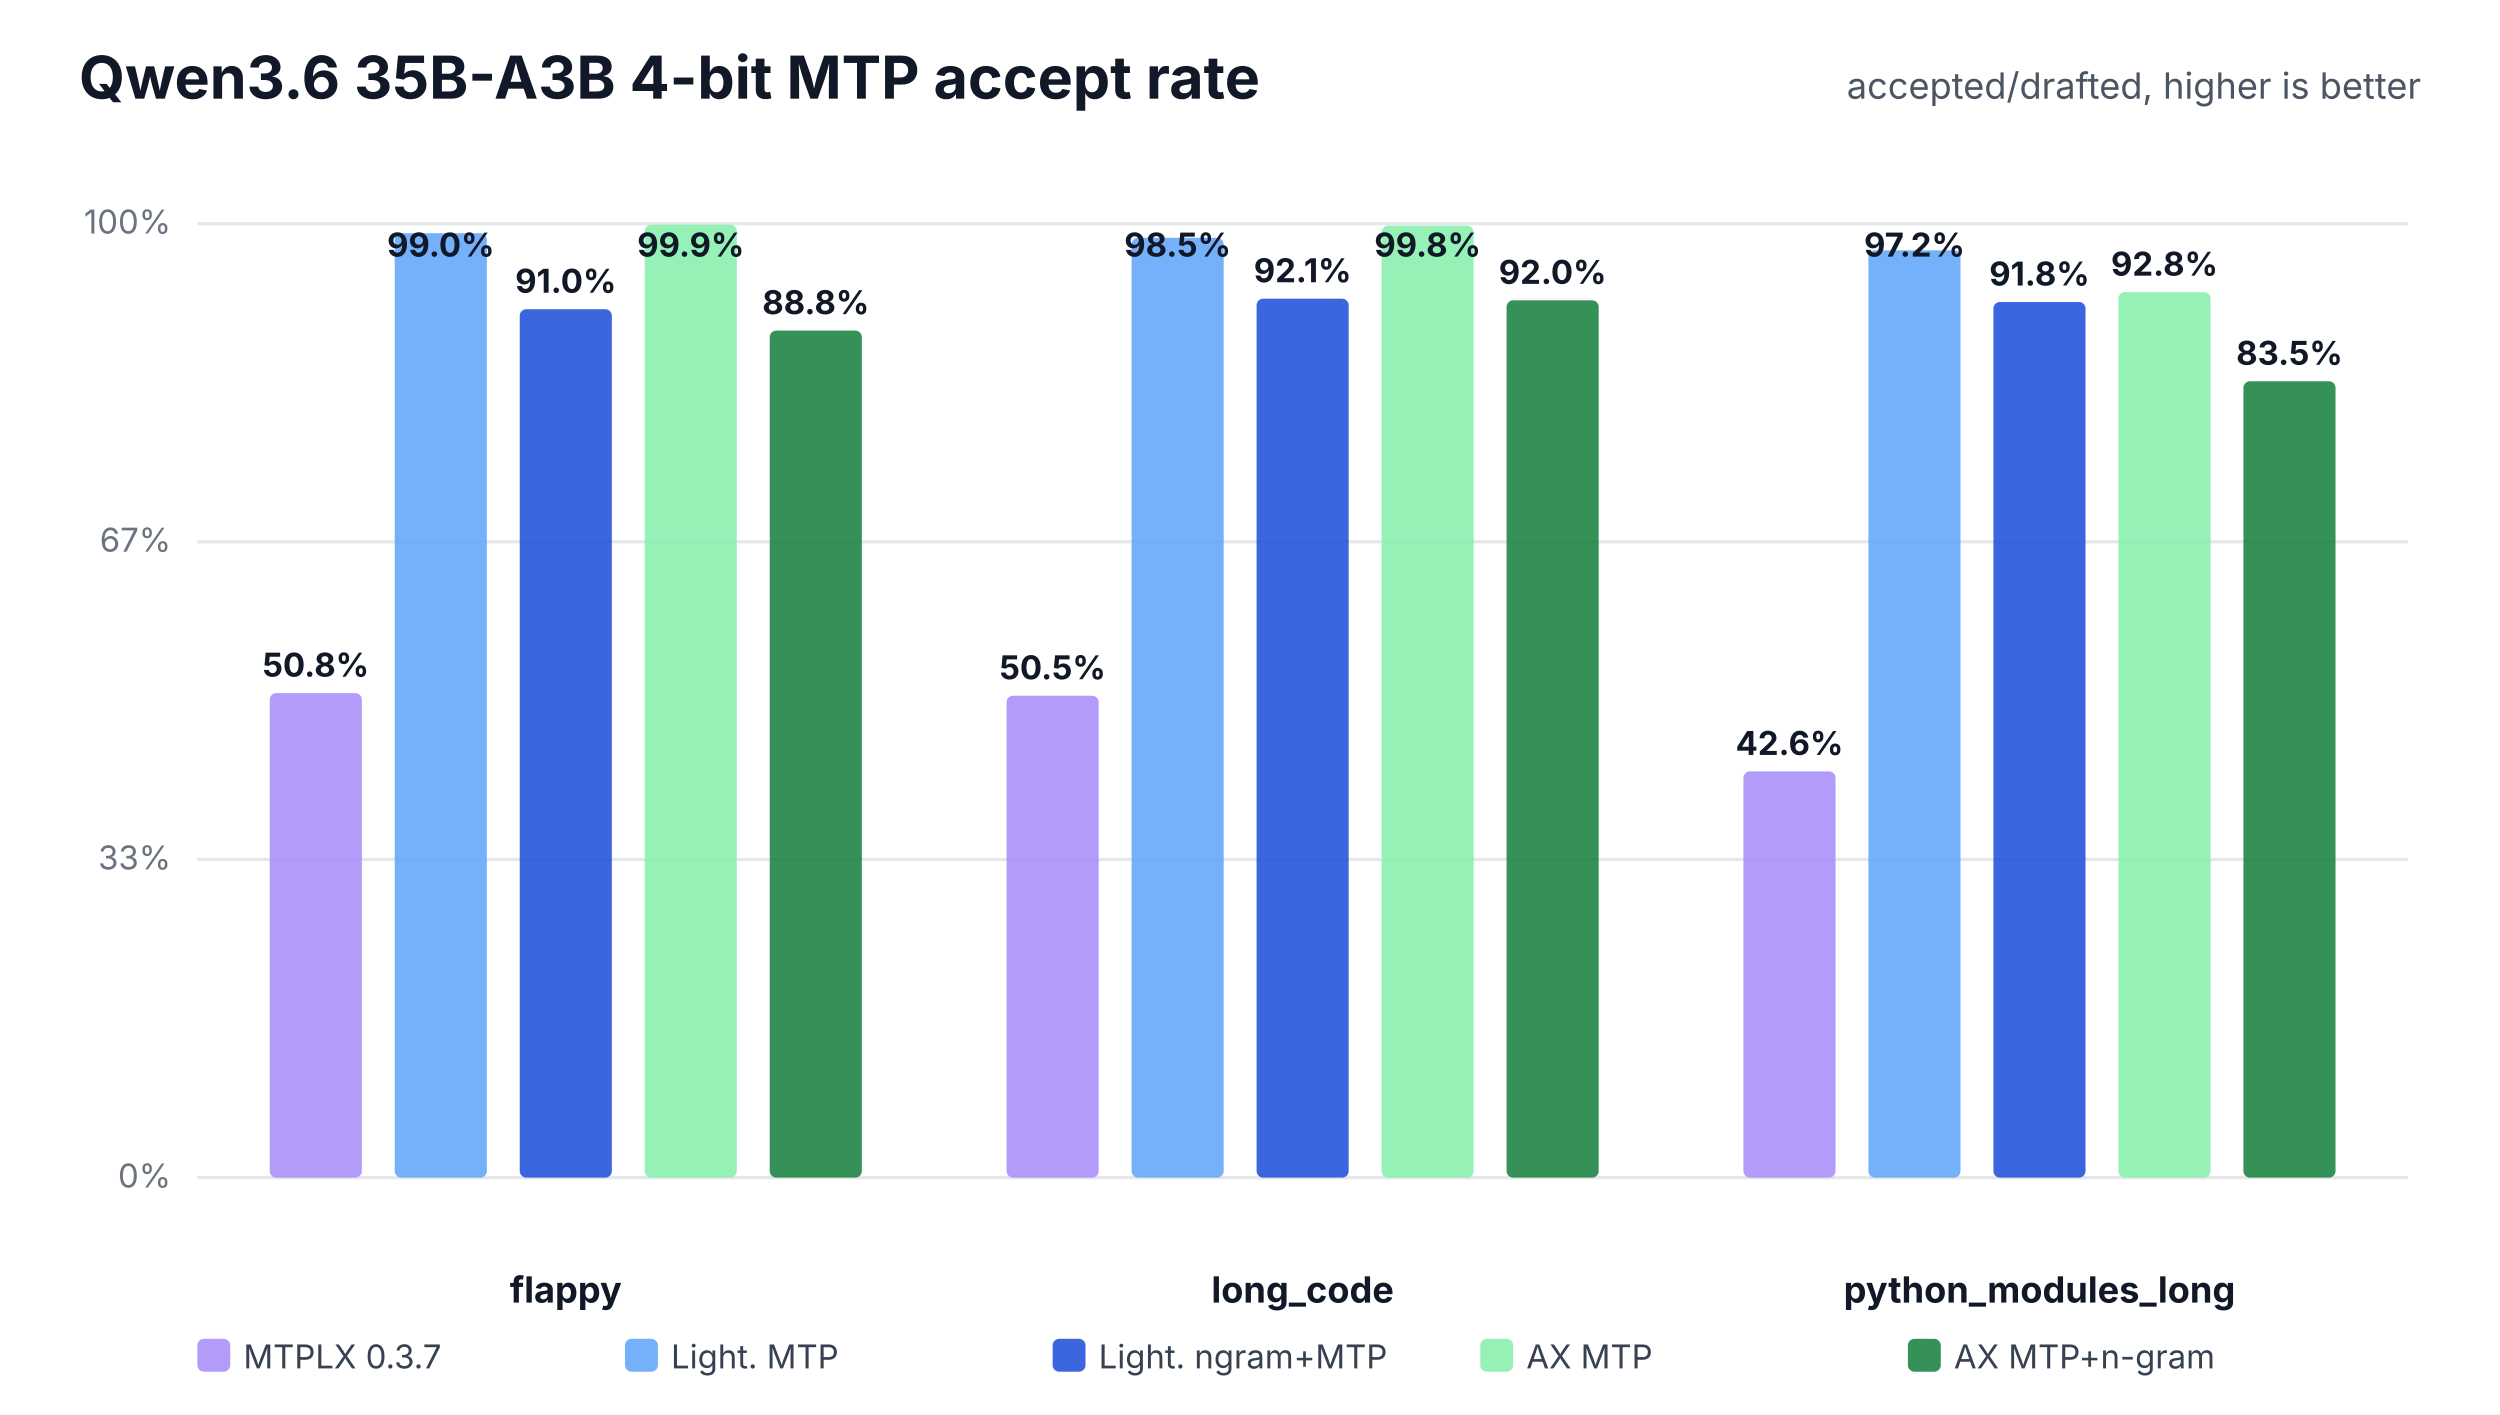
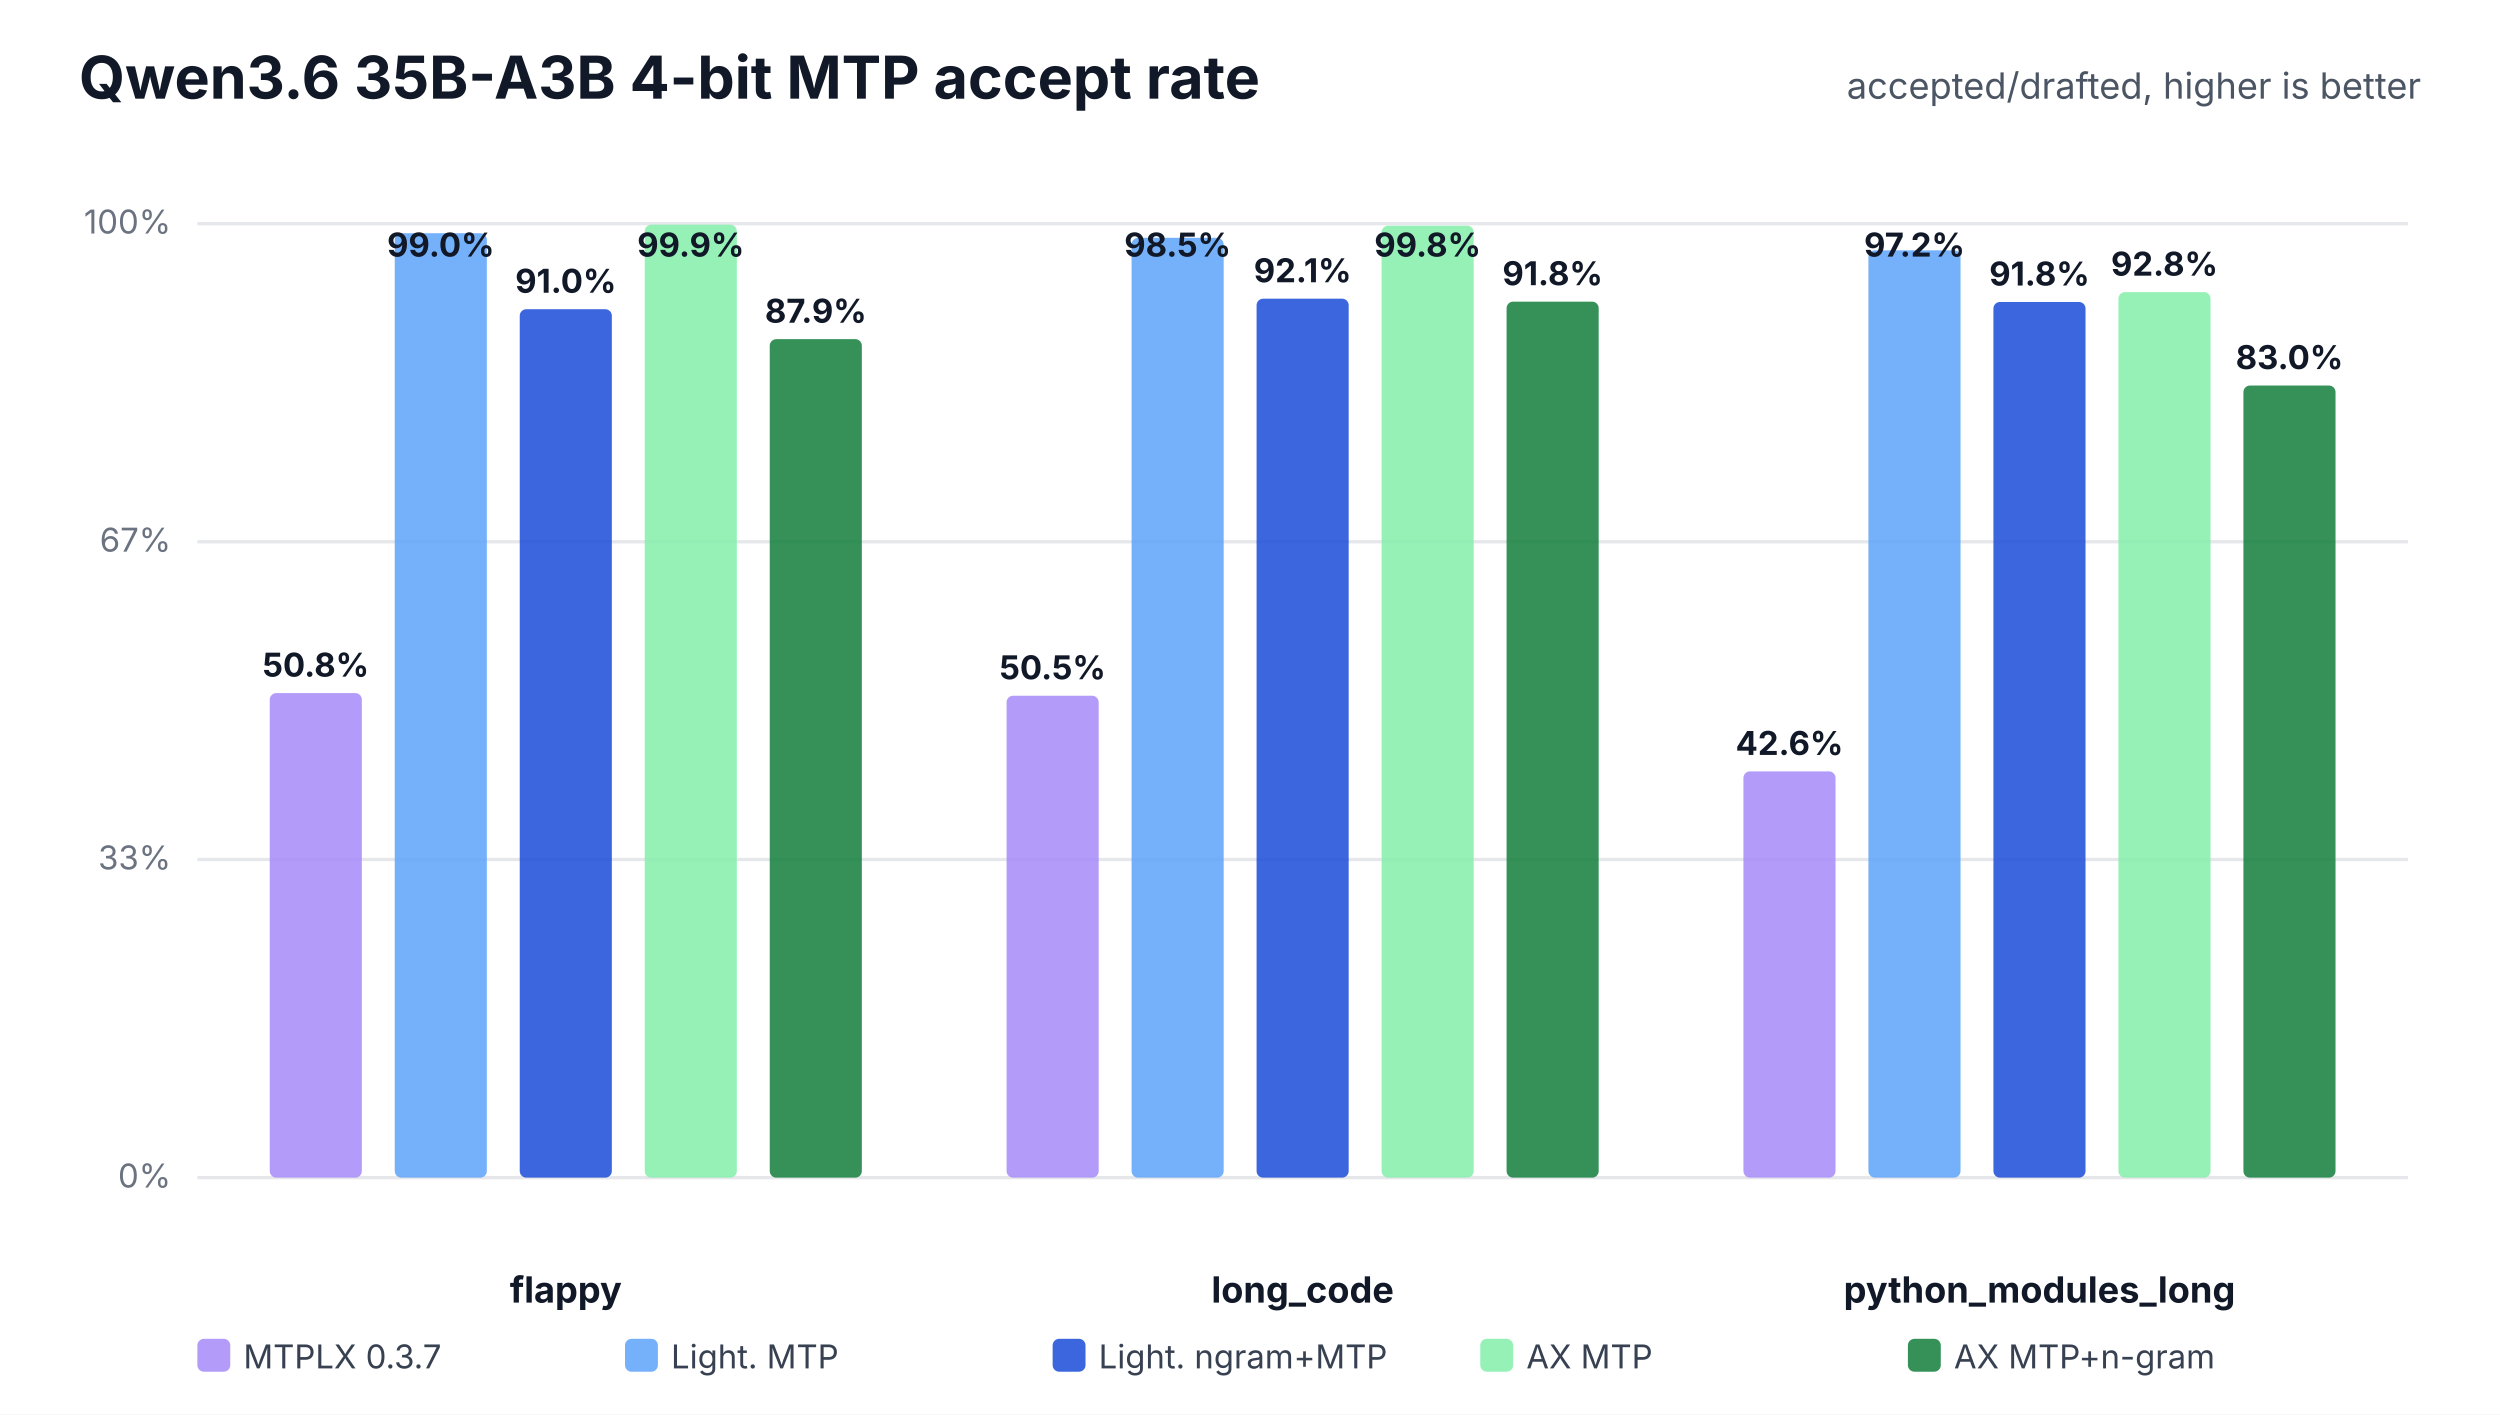
<svg xmlns="http://www.w3.org/2000/svg" width="760" height="430" viewBox="0 0 760 430" role="img">
  <rect width="100%" height="100%" fill="#ffffff" />
  <text x="24" y="30" font-family="Inter,Segoe UI,Arial,sans-serif" font-size="18" font-weight="700" fill="#111827">Qwen3.6 35B-A3B 4-bit MTP accept rate</text>
  <text x="736" y="30" text-anchor="end" font-family="Inter,Segoe UI,Arial,sans-serif" font-size="11" fill="#4b5563">accepted/drafted, higher is better</text>
  <line x1="60" y1="358.0" x2="732" y2="358.0" stroke="#e5e7eb" stroke-width="1" />
  <text x="52" y="361.0" text-anchor="end" font-family="Inter,Segoe UI,Arial,sans-serif" font-size="10" fill="#6b7280">0%</text>
  <line x1="60" y1="261.3" x2="732" y2="261.3" stroke="#e5e7eb" stroke-width="1" />
  <text x="52" y="264.3" text-anchor="end" font-family="Inter,Segoe UI,Arial,sans-serif" font-size="10" fill="#6b7280">33%</text>
  <line x1="60" y1="164.7" x2="732" y2="164.7" stroke="#e5e7eb" stroke-width="1" />
  <text x="52" y="167.7" text-anchor="end" font-family="Inter,Segoe UI,Arial,sans-serif" font-size="10" fill="#6b7280">67%</text>
  <line x1="60" y1="68.0" x2="732" y2="68.0" stroke="#e5e7eb" stroke-width="1" />
  <text x="52" y="71.0" text-anchor="end" font-family="Inter,Segoe UI,Arial,sans-serif" font-size="10" fill="#6b7280">100%</text>
  <text x="172.0" y="396" text-anchor="middle" font-family="Inter,Segoe UI,Arial,sans-serif" font-size="11" font-weight="700" fill="#111827">flappy</text>
  <rect x="82.0" y="210.7" width="28.0" height="147.3" rx="2" fill="#a78bfa" fill-opacity="0.86" />
  <text x="96.0" y="205.7" text-anchor="middle" font-family="Inter,Segoe UI,Arial,sans-serif" font-size="10" font-weight="700" fill="#111827">50.8%</text>
  <rect x="120.0" y="70.9" width="28.0" height="287.1" rx="2" fill="#60a5fa" fill-opacity="0.86" />
  <text x="134.0" y="78.0" text-anchor="middle" font-family="Inter,Segoe UI,Arial,sans-serif" font-size="10" font-weight="700" fill="#111827">99.0%</text>
  <rect x="158.0" y="94.0" width="28.0" height="264.0" rx="2" fill="#1d4ed8" fill-opacity="0.86" />
  <text x="172.0" y="89.0" text-anchor="middle" font-family="Inter,Segoe UI,Arial,sans-serif" font-size="10" font-weight="700" fill="#111827">91.0%</text>
  <rect x="196.0" y="68.3" width="28.0" height="289.7" rx="2" fill="#86efac" fill-opacity="0.86" />
  <text x="210.0" y="78.0" text-anchor="middle" font-family="Inter,Segoe UI,Arial,sans-serif" font-size="10" font-weight="700" fill="#111827">99.9%</text>
-   <rect x="234.0" y="100.5" width="28.0" height="257.5" rx="2" fill="#15803d" fill-opacity="0.86" />
-   <text x="248.0" y="95.5" text-anchor="middle" font-family="Inter,Segoe UI,Arial,sans-serif" font-size="10" font-weight="700" fill="#111827">88.8%</text>
+   <rect x="234.0" y="103.1" width="28.0" height="254.9" rx="2" fill="#15803d" fill-opacity="0.86" />
+   <text x="248.0" y="98.1" text-anchor="middle" font-family="Inter,Segoe UI,Arial,sans-serif" font-size="10" font-weight="700" fill="#111827">87.9%</text>
  <text x="396.0" y="396" text-anchor="middle" font-family="Inter,Segoe UI,Arial,sans-serif" font-size="11" font-weight="700" fill="#111827">long_code</text>
  <rect x="306.0" y="211.5" width="28.0" height="146.5" rx="2" fill="#a78bfa" fill-opacity="0.86" />
  <text x="320.0" y="206.5" text-anchor="middle" font-family="Inter,Segoe UI,Arial,sans-serif" font-size="10" font-weight="700" fill="#111827">50.5%</text>
  <rect x="344.0" y="72.3" width="28.0" height="285.7" rx="2" fill="#60a5fa" fill-opacity="0.86" />
  <text x="358.0" y="78.0" text-anchor="middle" font-family="Inter,Segoe UI,Arial,sans-serif" font-size="10" font-weight="700" fill="#111827">98.5%</text>
  <rect x="382.0" y="90.8" width="28.0" height="267.2" rx="2" fill="#1d4ed8" fill-opacity="0.86" />
  <text x="396.0" y="85.8" text-anchor="middle" font-family="Inter,Segoe UI,Arial,sans-serif" font-size="10" font-weight="700" fill="#111827">92.1%</text>
  <rect x="420.0" y="68.6" width="28.0" height="289.4" rx="2" fill="#86efac" fill-opacity="0.86" />
  <text x="434.0" y="78.0" text-anchor="middle" font-family="Inter,Segoe UI,Arial,sans-serif" font-size="10" font-weight="700" fill="#111827">99.8%</text>
-   <rect x="458.0" y="91.3" width="28.0" height="266.7" rx="2" fill="#15803d" fill-opacity="0.86" />
-   <text x="472.0" y="86.3" text-anchor="middle" font-family="Inter,Segoe UI,Arial,sans-serif" font-size="10" font-weight="700" fill="#111827">92.0%</text>
+   <rect x="458.0" y="91.7" width="28.0" height="266.3" rx="2" fill="#15803d" fill-opacity="0.86" />
+   <text x="472.0" y="86.7" text-anchor="middle" font-family="Inter,Segoe UI,Arial,sans-serif" font-size="10" font-weight="700" fill="#111827">91.8%</text>
  <text x="620.0" y="396" text-anchor="middle" font-family="Inter,Segoe UI,Arial,sans-serif" font-size="11" font-weight="700" fill="#111827">python_modules_long</text>
  <rect x="530.0" y="234.5" width="28.0" height="123.5" rx="2" fill="#a78bfa" fill-opacity="0.86" />
  <text x="544.0" y="229.5" text-anchor="middle" font-family="Inter,Segoe UI,Arial,sans-serif" font-size="10" font-weight="700" fill="#111827">42.6%</text>
  <rect x="568.0" y="76.1" width="28.0" height="281.9" rx="2" fill="#60a5fa" fill-opacity="0.86" />
  <text x="582.0" y="78.0" text-anchor="middle" font-family="Inter,Segoe UI,Arial,sans-serif" font-size="10" font-weight="700" fill="#111827">97.2%</text>
  <rect x="606.0" y="91.8" width="28.0" height="266.2" rx="2" fill="#1d4ed8" fill-opacity="0.86" />
  <text x="620.0" y="86.8" text-anchor="middle" font-family="Inter,Segoe UI,Arial,sans-serif" font-size="10" font-weight="700" fill="#111827">91.8%</text>
  <rect x="644.0" y="88.8" width="28.0" height="269.2" rx="2" fill="#86efac" fill-opacity="0.86" />
  <text x="658.0" y="83.8" text-anchor="middle" font-family="Inter,Segoe UI,Arial,sans-serif" font-size="10" font-weight="700" fill="#111827">92.8%</text>
-   <rect x="682.0" y="115.9" width="28.0" height="242.1" rx="2" fill="#15803d" fill-opacity="0.86" />
-   <text x="696.0" y="110.9" text-anchor="middle" font-family="Inter,Segoe UI,Arial,sans-serif" font-size="10" font-weight="700" fill="#111827">83.5%</text>
+   <rect x="682.0" y="117.2" width="28.0" height="240.8" rx="2" fill="#15803d" fill-opacity="0.86" />
+   <text x="696.0" y="112.2" text-anchor="middle" font-family="Inter,Segoe UI,Arial,sans-serif" font-size="10" font-weight="700" fill="#111827">83.0%</text>
  <rect x="60" y="407" width="10" height="10" rx="2" fill="#a78bfa" fill-opacity="0.86" />
  <text x="74" y="416" font-family="Inter,Segoe UI,Arial,sans-serif" font-size="10" fill="#374151">MTPLX 0.3.7</text>
  <rect x="190" y="407" width="10" height="10" rx="2" fill="#60a5fa" fill-opacity="0.86" />
  <text x="204" y="416" font-family="Inter,Segoe UI,Arial,sans-serif" font-size="10" fill="#374151">Light. MTP</text>
  <rect x="320" y="407" width="10" height="10" rx="2" fill="#1d4ed8" fill-opacity="0.86" />
  <text x="334" y="416" font-family="Inter,Segoe UI,Arial,sans-serif" font-size="10" fill="#374151">Light. ngram+MTP</text>
  <rect x="450" y="407" width="10" height="10" rx="2" fill="#86efac" fill-opacity="0.86" />
  <text x="464" y="416" font-family="Inter,Segoe UI,Arial,sans-serif" font-size="10" fill="#374151">AX MTP</text>
  <rect x="580" y="407" width="10" height="10" rx="2" fill="#15803d" fill-opacity="0.86" />
  <text x="594" y="416" font-family="Inter,Segoe UI,Arial,sans-serif" font-size="10" fill="#374151">AX MTP+n-gram</text>
</svg>
